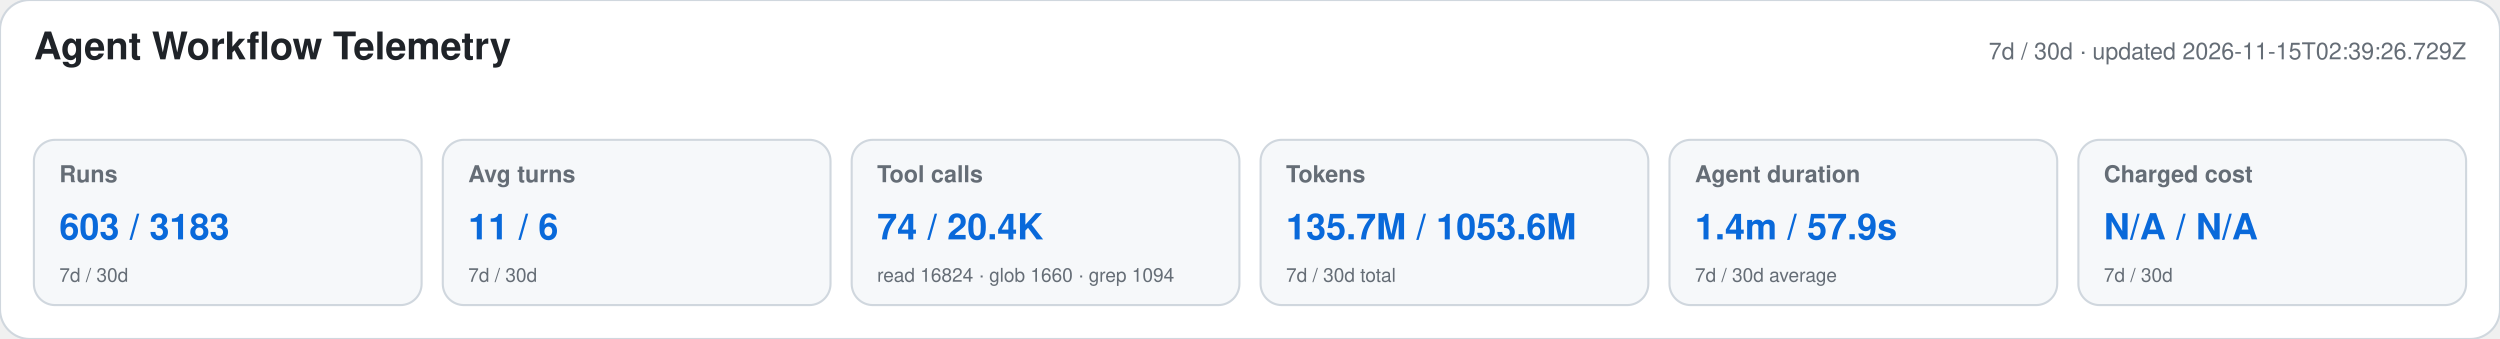
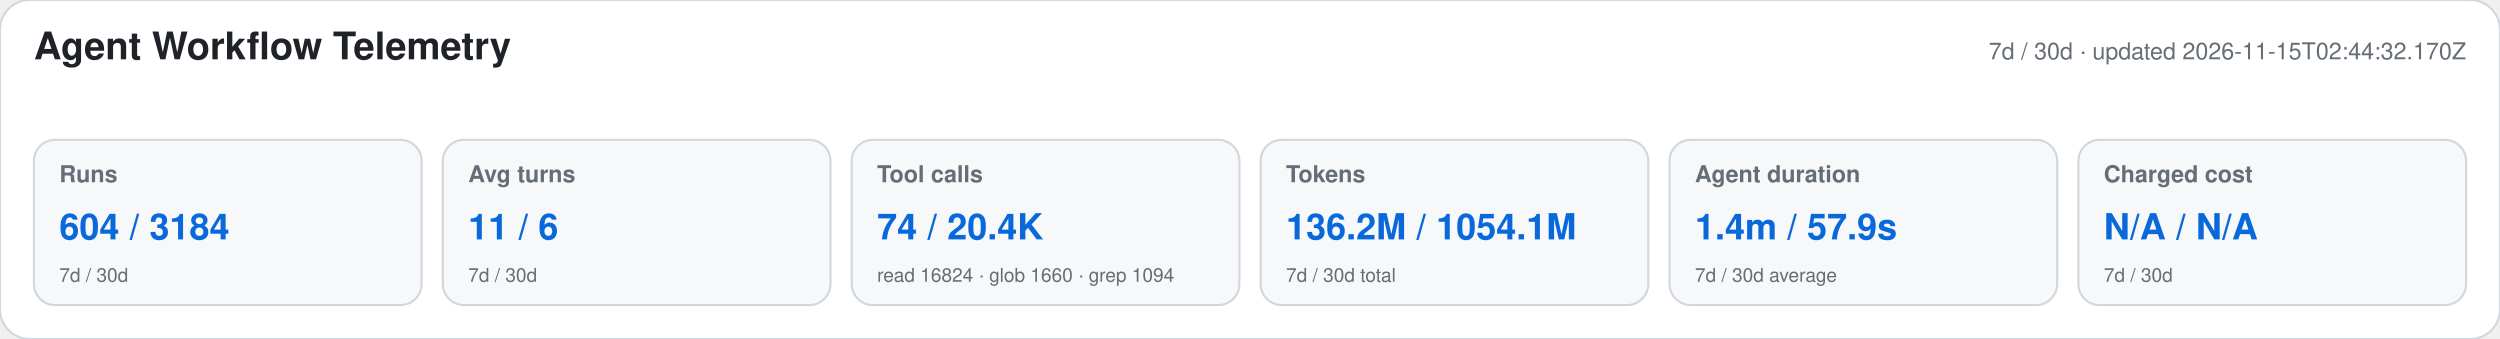
<svg xmlns="http://www.w3.org/2000/svg" width="1180" height="160" viewBox="0 0 1180 160" role="img" aria-labelledby="title desc">
  <style>text{font-family:-apple-system,BlinkMacSystemFont,"Segoe UI",Helvetica,Arial,sans-serif}.heading{font-size:18px;font-weight:650;fill:#1f2328}.meta,.label,.secondary{fill:#656d76}.meta,.label{font-size:11px}.label{font-weight:600}.primary{font-size:17px;font-weight:700;fill:#0969da}.secondary{font-size:9px}</style>
  <rect width="1180" height="160" rx="14" fill="#ffffff" stroke="#d0d7de" />
  <text x="16" y="28" class="heading">Agent Workflow Telemetry</text>
-   <text x="1164" y="28" text-anchor="end" class="meta">7d / 30d · updated 2026-11-15T02:39:26.729Z</text>
+   <text x="1164" y="28" text-anchor="end" class="meta">7d / 30d · updated 2026-11-15T02:44:32.170Z</text>
  <g>
    <rect x="16" y="66" width="183" height="78" rx="10" fill="#f6f8fa" stroke="#d0d7de" />
    <text x="28" y="86" class="label">Runs</text>
-     <text x="28" y="113" class="primary">603 / 3183</text>
+     <text x="28" y="113" class="primary">604 / 3184</text>
    <text x="28" y="133" class="secondary">7d / 30d</text>
  </g>
  <g>
    <rect x="209" y="66" width="183" height="78" rx="10" fill="#f6f8fa" stroke="#d0d7de" />
    <text x="221" y="86" class="label">Avg turns</text>
    <text x="221" y="113" class="primary">11 / 6</text>
    <text x="221" y="133" class="secondary">7d / 30d</text>
  </g>
  <g>
    <rect x="402" y="66" width="183" height="78" rx="10" fill="#f6f8fa" stroke="#d0d7de" />
    <text x="414" y="86" class="label">Tool calls</text>
    <text x="414" y="113" class="primary">74 / 20.4K</text>
    <text x="414" y="133" class="secondary">read 16824 · glob 1660 · grep 1094</text>
  </g>
  <g>
    <rect x="595" y="66" width="183" height="78" rx="10" fill="#f6f8fa" stroke="#d0d7de" />
    <text x="607" y="86" class="label">Tokens</text>
-     <text x="607" y="113" class="primary">135.7M / 1053.6M</text>
+     <text x="607" y="113" class="primary">136.2M / 1054.1M</text>
    <text x="607" y="133" class="secondary">7d / 30d total</text>
  </g>
  <g>
    <rect x="788" y="66" width="183" height="78" rx="10" fill="#f6f8fa" stroke="#d0d7de" />
    <text x="800" y="86" class="label">Agent duration</text>
    <text x="800" y="113" class="primary">1.4m / 57.9s</text>
    <text x="800" y="133" class="secondary">7d / 30d average</text>
  </g>
  <g>
    <rect x="981" y="66" width="183" height="78" rx="10" fill="#f6f8fa" stroke="#d0d7de" />
    <text x="993" y="86" class="label">Charged cost</text>
    <text x="993" y="113" class="primary">N/A / N/A</text>
    <text x="993" y="133" class="secondary">7d / 30d</text>
  </g>
</svg>
